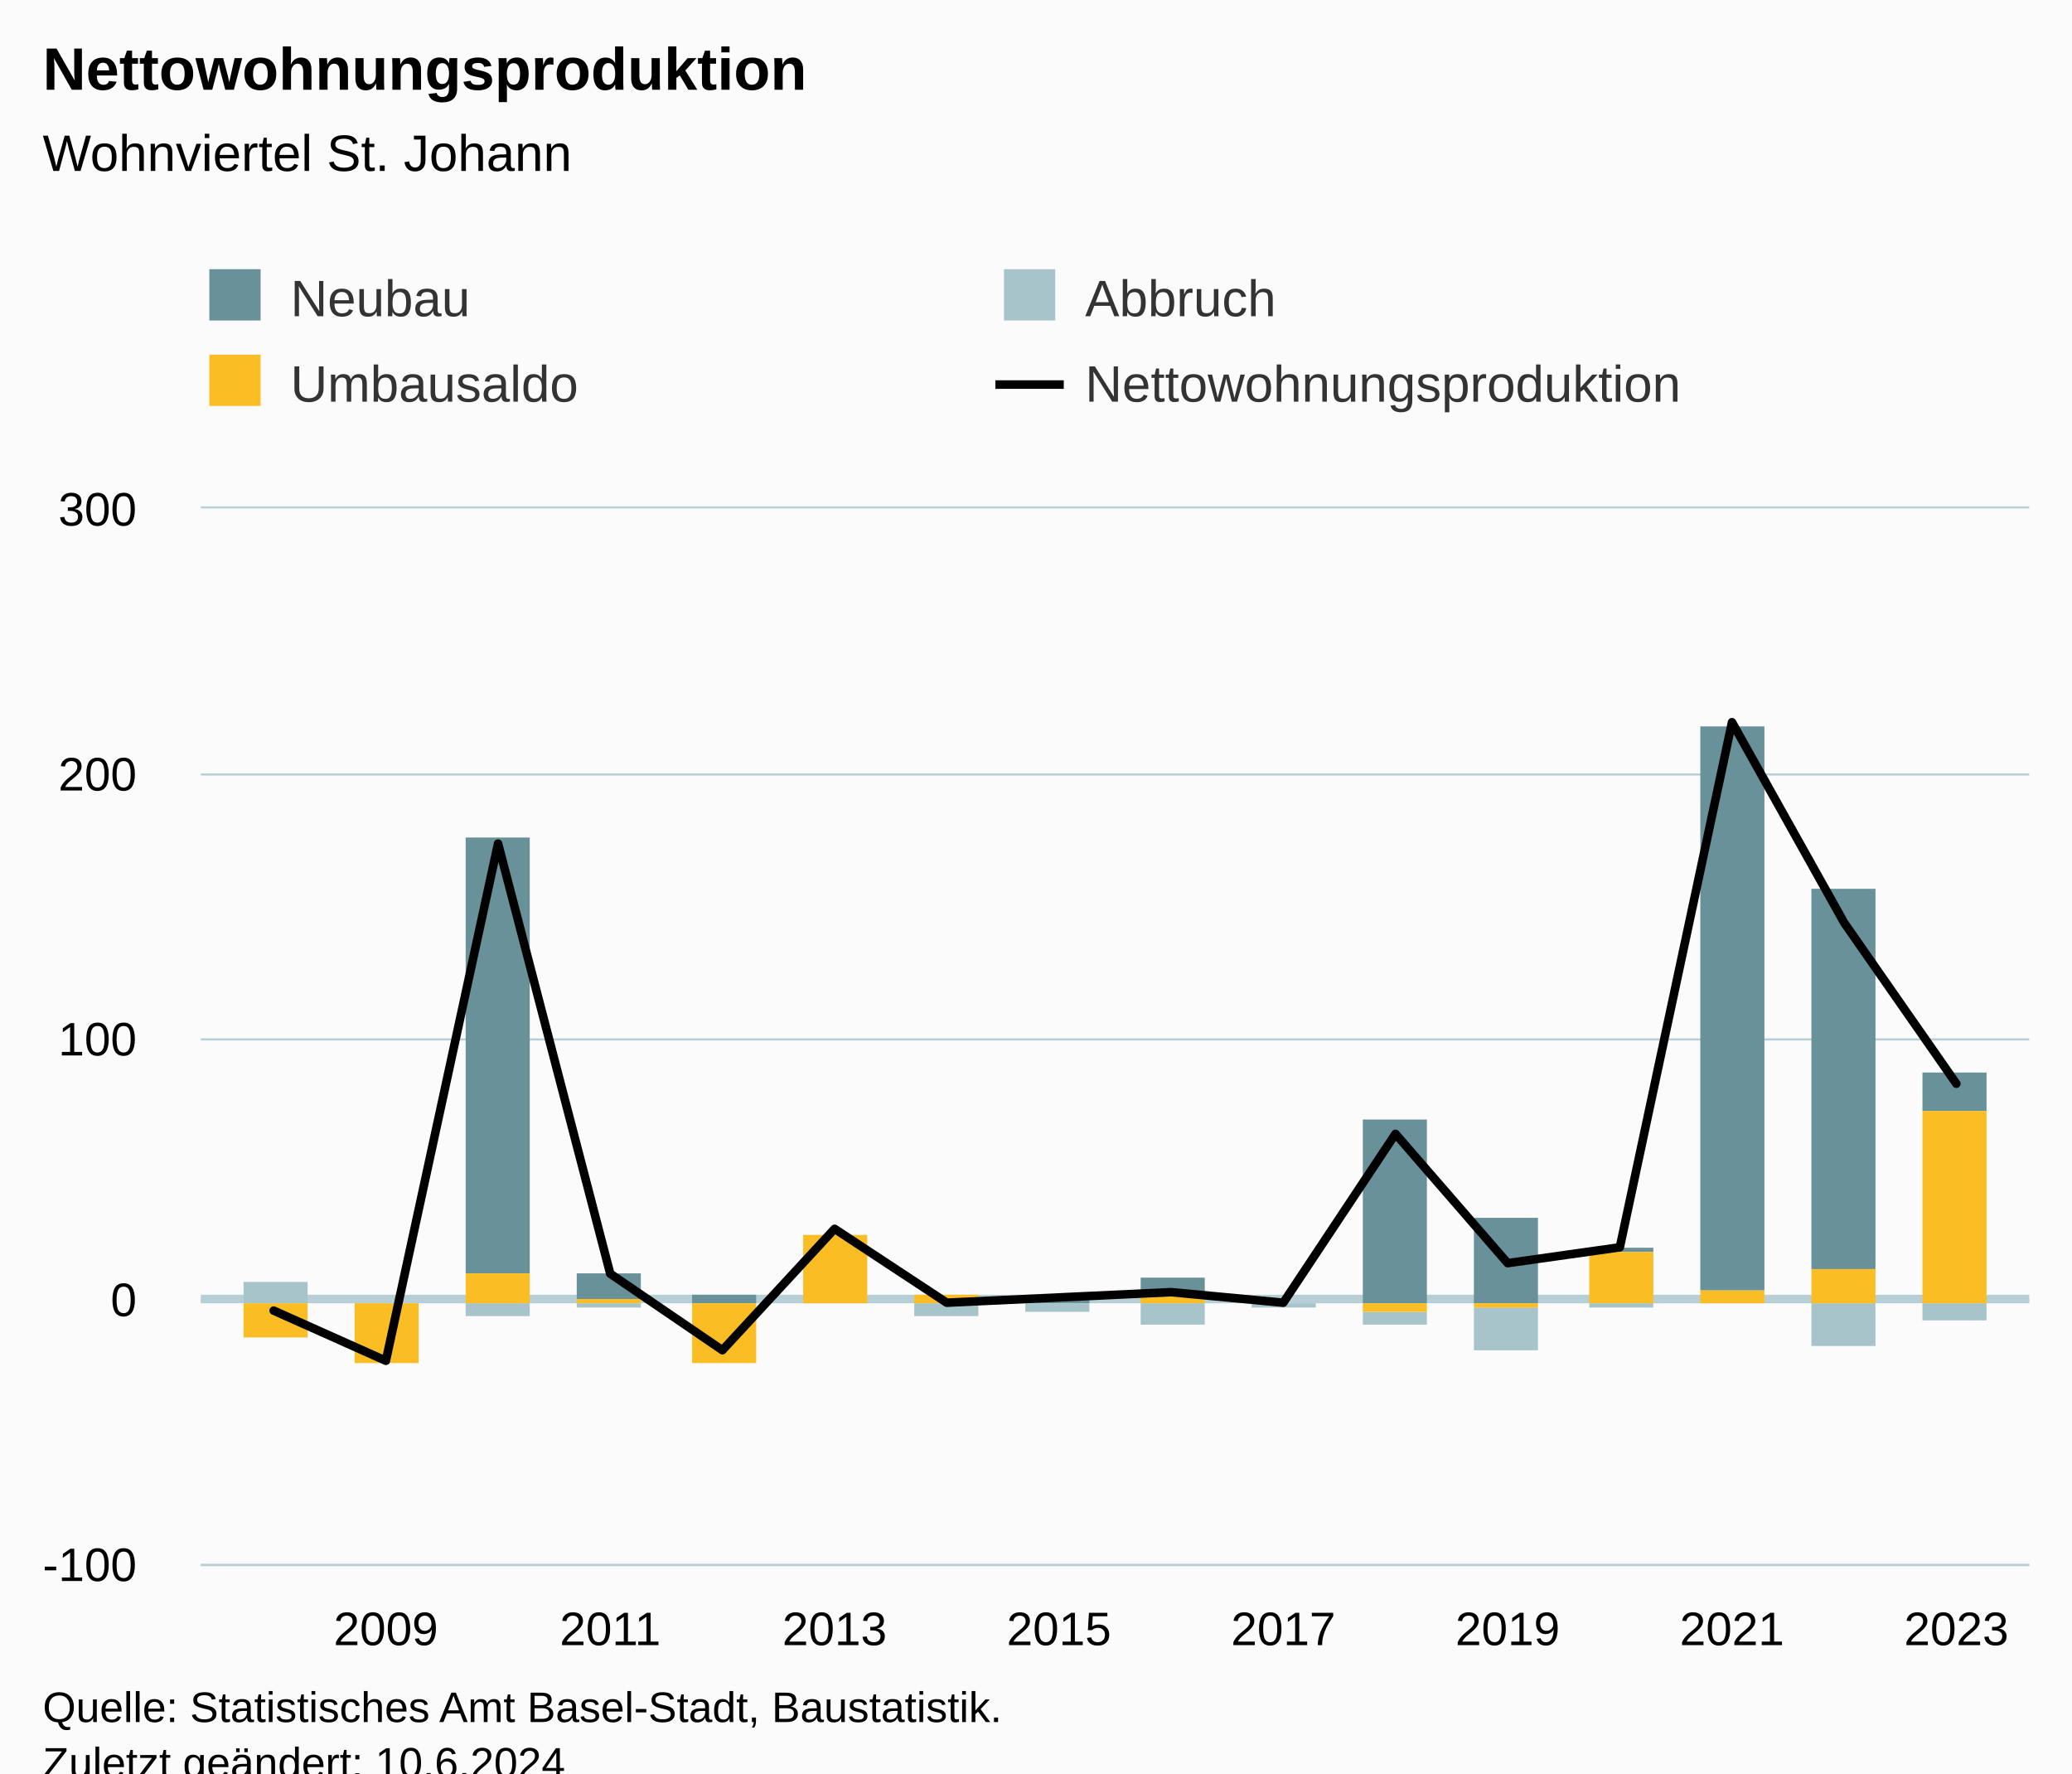
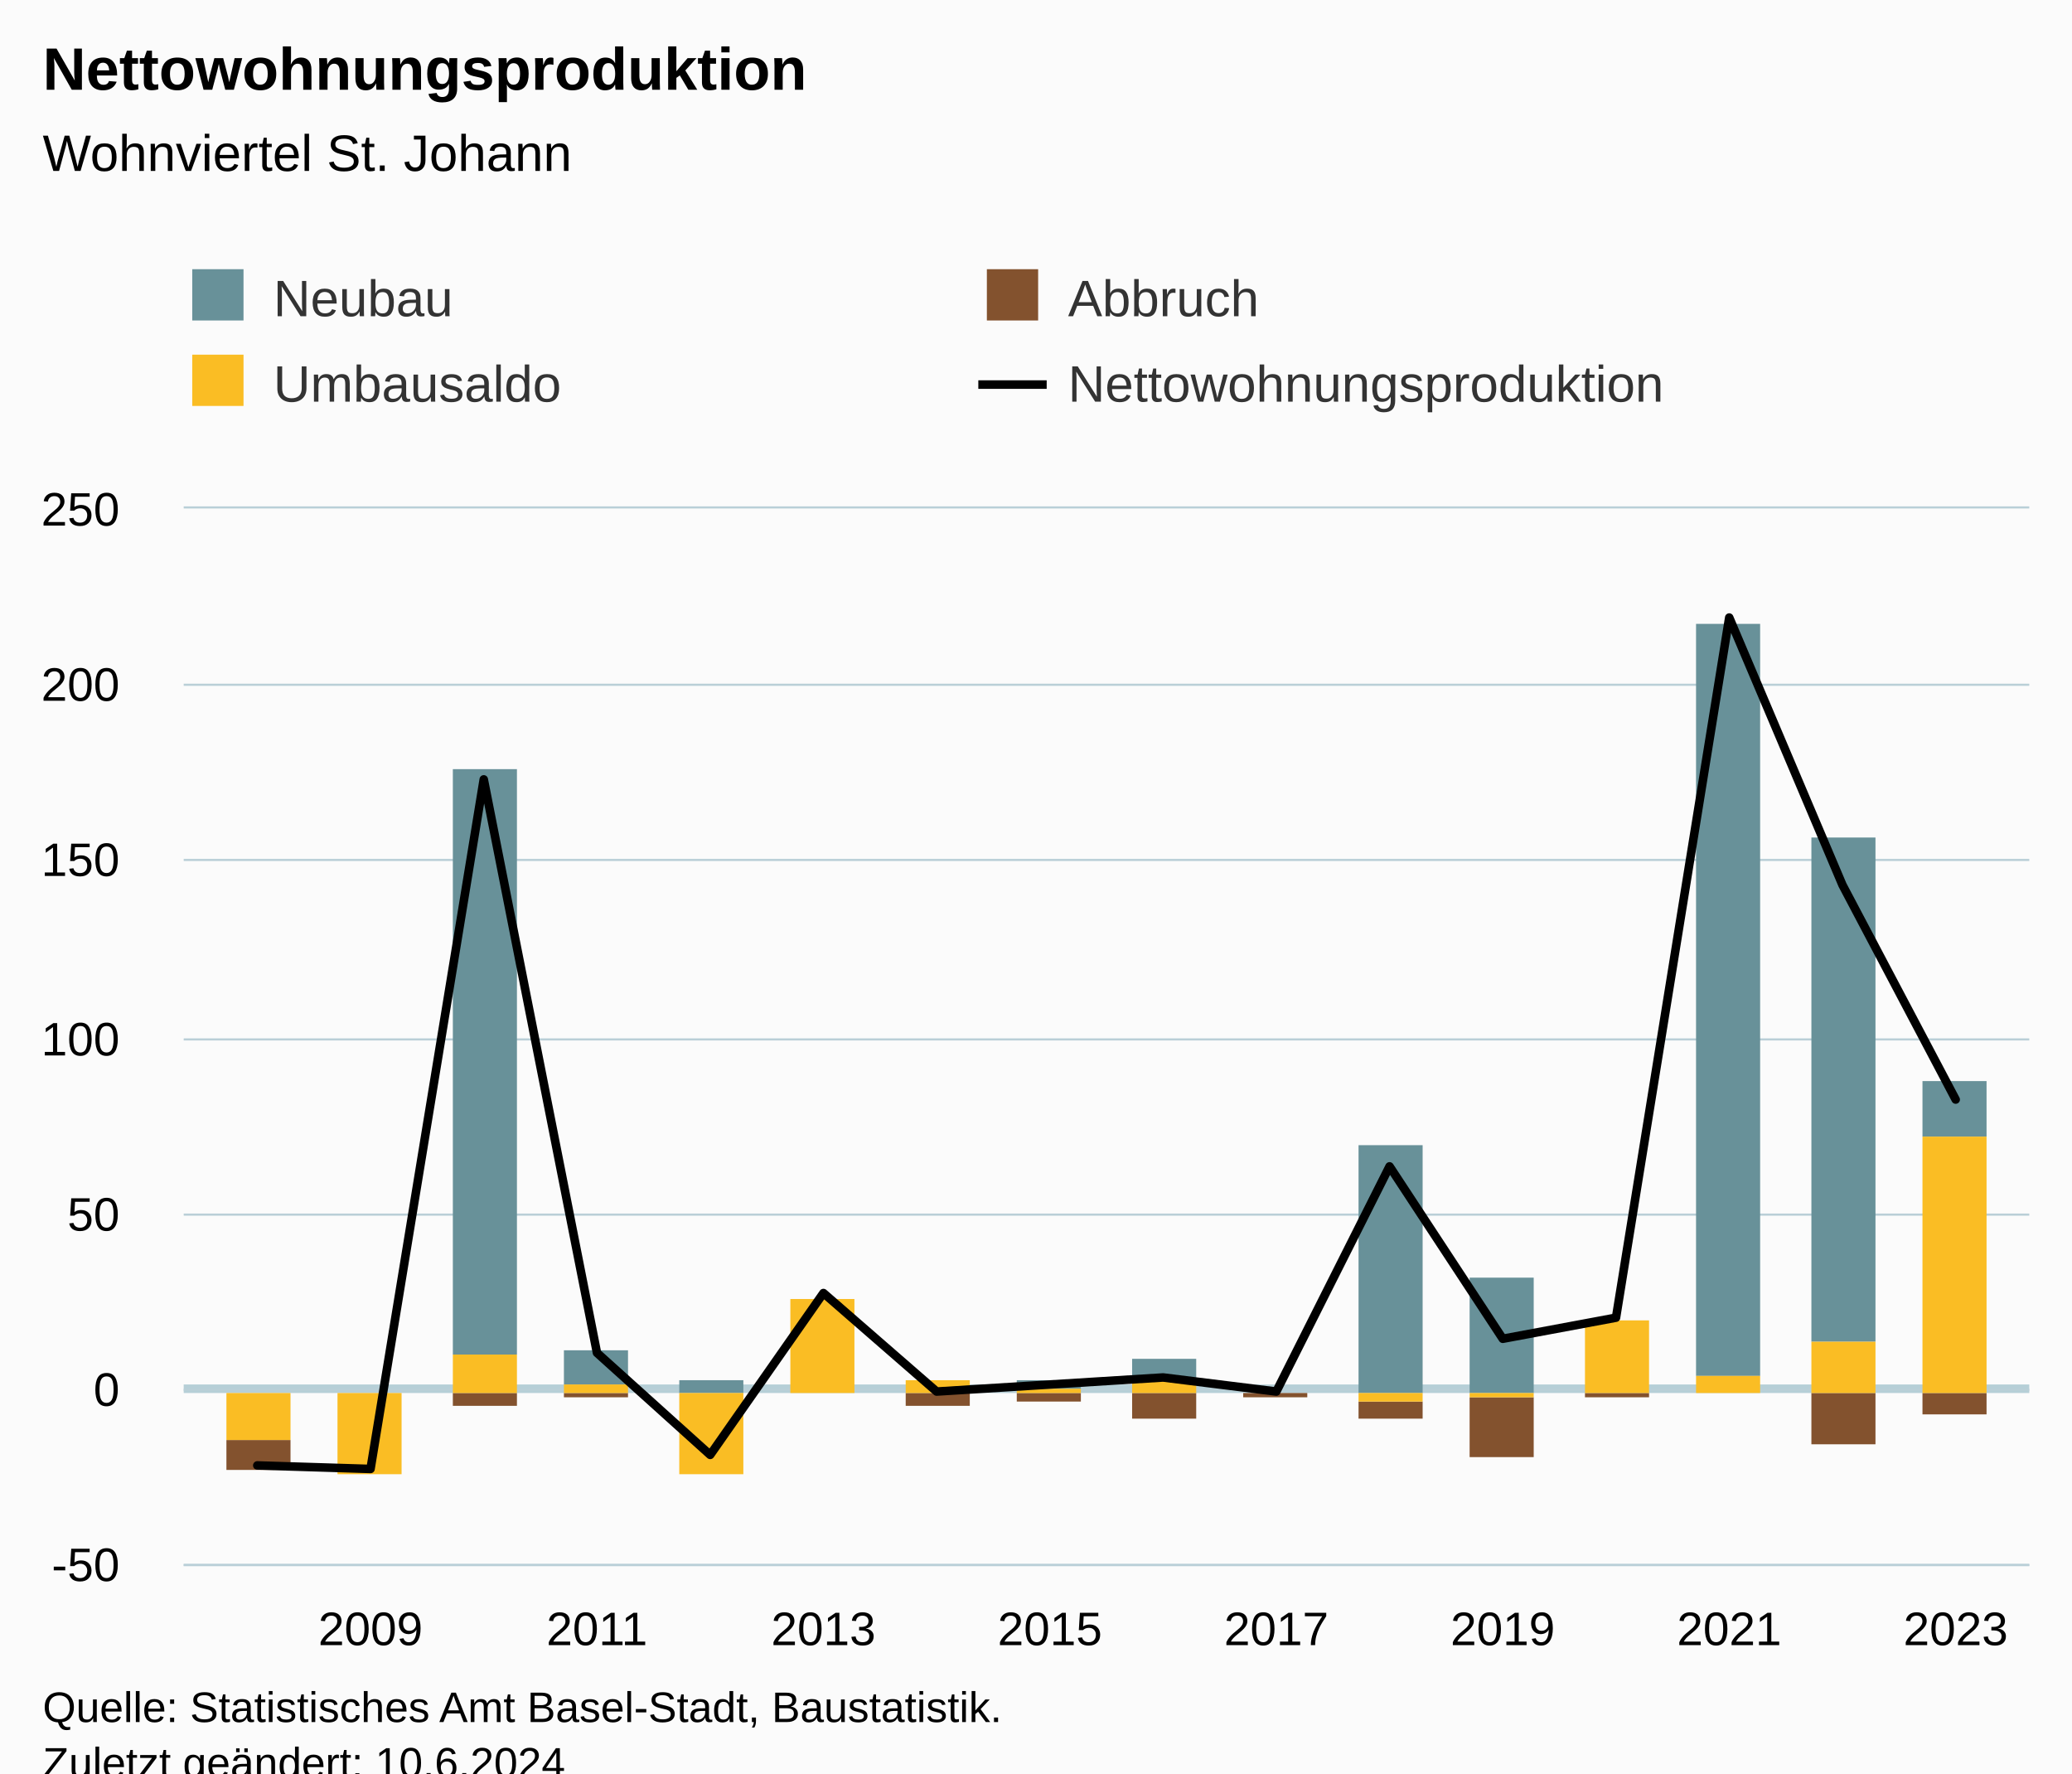
<svg xmlns="http://www.w3.org/2000/svg" version="1.1" class="highcharts-root" style="font-family:Arial;font-size:12px;" viewBox="0 0 485 415">
  <defs>
-     <clipPath id="highcharts-s98ax4t-71-">
-       <rect x="0" y="0" width="428" height="247" fill="none" />
+     <clipPath id="highcharts-53ig8bw-71-">
+       <rect x="0" y="0" width="432" height="247" fill="none" />
    </clipPath>
-     <clipPath id="highcharts-s98ax4t-88-">
-       <rect x="0" y="0" width="428" height="247" fill="none" />
+     <clipPath id="highcharts-53ig8bw-88-">
+       <rect x="0" y="0" width="432" height="247" fill="none" />
    </clipPath>
-     <clipPath id="highcharts-s98ax4t-137-">
-       <rect x="47" y="119" width="428" height="247" fill="none" />
+     <clipPath id="highcharts-53ig8bw-137-">
+       <rect x="43" y="119" width="432" height="247" fill="none" />
    </clipPath>
  </defs>
  <rect fill="#fbfbfb" class="highcharts-background" x="0" y="0" width="485" height="428" rx="0" ry="0" />
-   <rect fill="none" class="highcharts-plot-background" x="47" y="119" width="428" height="247" />
+   <rect fill="none" class="highcharts-plot-background" x="43" y="119" width="432" height="247" />
  <g class="highcharts-pane-group" data-z-index="0" />
  <g class="highcharts-plot-lines-0" data-z-index="0">
-     <path fill="none" class="highcharts-plot-line " stroke="#B6CFD7" stroke-width="2" d="M 47 304 L 475 304" />
+     <path fill="none" class="highcharts-plot-line " stroke="#B6CFD7" stroke-width="2" d="M 43 325 L 475 325" />
  </g>
  <g class="highcharts-grid highcharts-xaxis-grid" data-z-index="1">
-     <path fill="none" data-z-index="1" class="highcharts-grid-line" d="M 89.5 119 L 89.5 366" opacity="1" />
-     <path fill="none" data-z-index="1" class="highcharts-grid-line" d="M 142.5 119 L 142.5 366" opacity="1" />
-     <path fill="none" data-z-index="1" class="highcharts-grid-line" d="M 194.5 119 L 194.5 366" opacity="1" />
-     <path fill="none" data-z-index="1" class="highcharts-grid-line" d="M 247.5 119 L 247.5 366" opacity="1" />
-     <path fill="none" data-z-index="1" class="highcharts-grid-line" d="M 299.5 119 L 299.5 366" opacity="1" />
-     <path fill="none" data-z-index="1" class="highcharts-grid-line" d="M 352.5 119 L 352.5 366" opacity="1" />
+     <path fill="none" data-z-index="1" class="highcharts-grid-line" d="M 86.5 119 L 86.5 366" opacity="1" />
+     <path fill="none" data-z-index="1" class="highcharts-grid-line" d="M 139.5 119 L 139.5 366" opacity="1" />
+     <path fill="none" data-z-index="1" class="highcharts-grid-line" d="M 192.5 119 L 192.5 366" opacity="1" />
+     <path fill="none" data-z-index="1" class="highcharts-grid-line" d="M 245.5 119 L 245.5 366" opacity="1" />
+     <path fill="none" data-z-index="1" class="highcharts-grid-line" d="M 298.5 119 L 298.5 366" opacity="1" />
+     <path fill="none" data-z-index="1" class="highcharts-grid-line" d="M 351.5 119 L 351.5 366" opacity="1" />
    <path fill="none" data-z-index="1" class="highcharts-grid-line" d="M 404.5 119 L 404.5 366" opacity="1" />
    <path fill="none" data-z-index="1" class="highcharts-grid-line" d="M 457.5 119 L 457.5 366" opacity="1" />
  </g>
  <g class="highcharts-grid highcharts-yaxis-grid" data-z-index="1">
-     <path fill="none" stroke="#B9CFD7" stroke-width="0.5" data-z-index="1" class="highcharts-grid-line" d="M 47 366.25 L 475 366.25" opacity="1" />
-     <path fill="none" stroke="#B9CFD7" stroke-width="0.5" data-z-index="1" class="highcharts-grid-line" d="M 47 304.25 L 475 304.25" opacity="1" />
-     <path fill="none" stroke="#B9CFD7" stroke-width="0.5" data-z-index="1" class="highcharts-grid-line" d="M 47 243.25 L 475 243.25" opacity="1" />
-     <path fill="none" stroke="#B9CFD7" stroke-width="0.5" data-z-index="1" class="highcharts-grid-line" d="M 47 181.25 L 475 181.25" opacity="1" />
-     <path fill="none" stroke="#B9CFD7" stroke-width="0.5" data-z-index="1" class="highcharts-grid-line" d="M 47 118.75 L 475 118.75" opacity="1" />
+     <path fill="none" stroke="#B9CFD7" stroke-width="0.5" data-z-index="1" class="highcharts-grid-line" d="M 43 366.25 L 475 366.25" opacity="1" />
+     <path fill="none" stroke="#B9CFD7" stroke-width="0.5" data-z-index="1" class="highcharts-grid-line" d="M 43 325.25 L 475 325.25" opacity="1" />
+     <path fill="none" stroke="#B9CFD7" stroke-width="0.5" data-z-index="1" class="highcharts-grid-line" d="M 43 284.25 L 475 284.25" opacity="1" />
+     <path fill="none" stroke="#B9CFD7" stroke-width="0.5" data-z-index="1" class="highcharts-grid-line" d="M 43 243.25 L 475 243.25" opacity="1" />
+     <path fill="none" stroke="#B9CFD7" stroke-width="0.5" data-z-index="1" class="highcharts-grid-line" d="M 43 201.25 L 475 201.25" opacity="1" />
+     <path fill="none" stroke="#B9CFD7" stroke-width="0.5" data-z-index="1" class="highcharts-grid-line" d="M 43 160.25 L 475 160.25" opacity="1" />
+     <path fill="none" stroke="#B9CFD7" stroke-width="0.5" data-z-index="1" class="highcharts-grid-line" d="M 43 118.75 L 475 118.75" opacity="1" />
  </g>
-   <rect fill="none" class="highcharts-plot-border" data-z-index="1" x="47" y="119" width="428" height="247" />
+   <rect fill="none" class="highcharts-plot-border" data-z-index="1" x="43" y="119" width="432" height="247" />
  <g class="highcharts-axis highcharts-xaxis" data-z-index="2">
-     <path fill="none" class="highcharts-axis-line" stroke="#B9CFD7" stroke-width="0.5" data-z-index="7" d="M 47 366.25 L 475 366.25" />
+     <path fill="none" class="highcharts-axis-line" stroke="#B9CFD7" stroke-width="0.5" data-z-index="7" d="M 43 366.25 L 475 366.25" />
  </g>
  <g class="highcharts-axis highcharts-yaxis" data-z-index="2">
-     <path fill="none" class="highcharts-axis-line" data-z-index="7" d="M 47 119 L 47 366" />
+     <path fill="none" class="highcharts-axis-line" data-z-index="7" d="M 43 119 L 43 366" />
  </g>
  <g class="highcharts-series-group" data-z-index="3">
-     <g class="highcharts-series highcharts-series-0 highcharts-column-series" data-z-index="0.1" opacity="1" transform="translate(47,119) scale(1 1)" clip-path="url(#highcharts-s98ax4t-88-)">
-       <rect x="10" y="181" width="15" height="0" fill="#689199" opacity="1" class="highcharts-point" />
-       <rect x="36" y="186" width="15" height="0" fill="#689199" opacity="1" class="highcharts-point" />
-       <rect x="62" y="77" width="15" height="102" fill="#689199" opacity="1" class="highcharts-point" />
-       <rect x="88" y="179" width="15" height="6" fill="#689199" opacity="1" class="highcharts-point" />
-       <rect x="115" y="184" width="15" height="2" fill="#689199" opacity="1" class="highcharts-point" />
-       <rect x="141" y="170" width="15" height="0" fill="#689199" opacity="1" class="highcharts-point" />
-       <rect x="167" y="184" width="15" height="0" fill="#689199" opacity="1" class="highcharts-point" />
-       <rect x="193" y="184" width="15" height="2" fill="#689199" opacity="1" class="highcharts-point" />
-       <rect x="220" y="180" width="15" height="4" fill="#689199" opacity="1" class="highcharts-point" />
-       <rect x="246" y="186" width="15" height="0" fill="#689199" opacity="1" class="highcharts-point" />
-       <rect x="272" y="143" width="15" height="43" fill="#689199" opacity="1" class="highcharts-point" />
-       <rect x="298" y="166" width="15" height="20" fill="#689199" opacity="1" class="highcharts-point" />
-       <rect x="325" y="173" width="15" height="1" fill="#689199" opacity="1" class="highcharts-point" />
-       <rect x="351" y="51" width="15" height="132" fill="#689199" opacity="1" class="highcharts-point" />
-       <rect x="377" y="89" width="15" height="89" fill="#689199" opacity="1" class="highcharts-point" />
-       <rect x="403" y="132" width="15" height="9" fill="#689199" opacity="1" class="highcharts-point" />
+     <g class="highcharts-series highcharts-series-0 highcharts-column-series" data-z-index="0.1" opacity="1" transform="translate(43,119) scale(1 1)" clip-path="url(#highcharts-53ig8bw-88-)">
+       <rect x="10" y="207" width="15" height="0" fill="#689199" opacity="1" class="highcharts-point" />
+       <rect x="36" y="207" width="15" height="0" fill="#689199" opacity="1" class="highcharts-point" />
+       <rect x="63" y="61" width="15" height="137" fill="#689199" opacity="1" class="highcharts-point" />
+       <rect x="89" y="197" width="15" height="8" fill="#689199" opacity="1" class="highcharts-point" />
+       <rect x="116" y="204" width="15" height="3" fill="#689199" opacity="1" class="highcharts-point" />
+       <rect x="142" y="185" width="15" height="0" fill="#689199" opacity="1" class="highcharts-point" />
+       <rect x="169" y="204" width="15" height="0" fill="#689199" opacity="1" class="highcharts-point" />
+       <rect x="195" y="204" width="15" height="2" fill="#689199" opacity="1" class="highcharts-point" />
+       <rect x="222" y="199" width="15" height="5" fill="#689199" opacity="1" class="highcharts-point" />
+       <rect x="248" y="207" width="15" height="0" fill="#689199" opacity="1" class="highcharts-point" />
+       <rect x="275" y="149" width="15" height="58" fill="#689199" opacity="1" class="highcharts-point" />
+       <rect x="301" y="180" width="15" height="27" fill="#689199" opacity="1" class="highcharts-point" />
+       <rect x="328" y="190" width="15" height="0" fill="#689199" opacity="1" class="highcharts-point" />
+       <rect x="354" y="27" width="15" height="176" fill="#689199" opacity="1" class="highcharts-point" />
+       <rect x="381" y="77" width="15" height="118" fill="#689199" opacity="1" class="highcharts-point" />
+       <rect x="407" y="134" width="15" height="13" fill="#689199" opacity="1" class="highcharts-point" />
    </g>
-     <g class="highcharts-markers highcharts-series-0 highcharts-column-series" data-z-index="0.1" opacity="1" transform="translate(47,119) scale(1 1)" clip-path="none" />
-     <g class="highcharts-series highcharts-series-1 highcharts-column-series" data-z-index="0.1" opacity="1" transform="translate(47,119) scale(1 1)" clip-path="url(#highcharts-s98ax4t-88-)">
-       <rect x="10" y="181" width="15" height="5" fill="#a8c4cb" opacity="1" class="highcharts-point" />
-       <rect x="36" y="186" width="15" height="0" fill="#a8c4cb" opacity="1" class="highcharts-point" />
-       <rect x="62" y="186" width="15" height="3" fill="#a8c4cb" opacity="1" class="highcharts-point highcharts-negative" />
-       <rect x="88" y="186" width="15" height="1" fill="#a8c4cb" opacity="1" class="highcharts-point highcharts-negative" />
-       <rect x="115" y="186" width="15" height="0" fill="#a8c4cb" opacity="1" class="highcharts-point" />
-       <rect x="141" y="170" width="15" height="0" fill="#a8c4cb" opacity="1" class="highcharts-point" />
-       <rect x="167" y="186" width="15" height="3" fill="#a8c4cb" opacity="1" class="highcharts-point highcharts-negative" />
-       <rect x="193" y="186" width="15" height="2" fill="#a8c4cb" opacity="1" class="highcharts-point highcharts-negative" />
-       <rect x="220" y="186" width="15" height="5" fill="#a8c4cb" opacity="1" class="highcharts-point highcharts-negative" />
-       <rect x="246" y="186" width="15" height="1" fill="#a8c4cb" opacity="1" class="highcharts-point highcharts-negative" />
-       <rect x="272" y="188" width="15" height="3" fill="#a8c4cb" opacity="1" class="highcharts-point highcharts-negative" />
-       <rect x="298" y="187" width="15" height="10" fill="#a8c4cb" opacity="1" class="highcharts-point highcharts-negative" />
-       <rect x="325" y="186" width="15" height="1" fill="#a8c4cb" opacity="1" class="highcharts-point highcharts-negative" />
-       <rect x="351" y="183" width="15" height="0" fill="#a8c4cb" opacity="1" class="highcharts-point" />
-       <rect x="377" y="186" width="15" height="10" fill="#a8c4cb" opacity="1" class="highcharts-point highcharts-negative" />
-       <rect x="403" y="186" width="15" height="4" fill="#a8c4cb" opacity="1" class="highcharts-point highcharts-negative" />
+     <g class="highcharts-markers highcharts-series-0 highcharts-column-series" data-z-index="0.1" opacity="1" transform="translate(43,119) scale(1 1)" clip-path="none" />
+     <g class="highcharts-series highcharts-series-1 highcharts-column-series" data-z-index="0.1" opacity="1" transform="translate(43,119) scale(1 1)" clip-path="url(#highcharts-53ig8bw-88-)">
+       <rect x="10" y="218" width="15" height="7" fill="#83522E" opacity="1" class="highcharts-point highcharts-negative" />
+       <rect x="36" y="207" width="15" height="0" fill="#83522E" opacity="1" class="highcharts-point" />
+       <rect x="63" y="207" width="15" height="3" fill="#83522E" opacity="1" class="highcharts-point highcharts-negative" />
+       <rect x="89" y="207" width="15" height="1" fill="#83522E" opacity="1" class="highcharts-point highcharts-negative" />
+       <rect x="116" y="207" width="15" height="0" fill="#83522E" opacity="1" class="highcharts-point" />
+       <rect x="142" y="185" width="15" height="0" fill="#83522E" opacity="1" class="highcharts-point" />
+       <rect x="169" y="207" width="15" height="3" fill="#83522E" opacity="1" class="highcharts-point highcharts-negative" />
+       <rect x="195" y="207" width="15" height="2" fill="#83522E" opacity="1" class="highcharts-point highcharts-negative" />
+       <rect x="222" y="207" width="15" height="6" fill="#83522E" opacity="1" class="highcharts-point highcharts-negative" />
+       <rect x="248" y="207" width="15" height="1" fill="#83522E" opacity="1" class="highcharts-point highcharts-negative" />
+       <rect x="275" y="209" width="15" height="4" fill="#83522E" opacity="1" class="highcharts-point highcharts-negative" />
+       <rect x="301" y="208" width="15" height="14" fill="#83522E" opacity="1" class="highcharts-point highcharts-negative" />
+       <rect x="328" y="207" width="15" height="1" fill="#83522E" opacity="1" class="highcharts-point highcharts-negative" />
+       <rect x="354" y="203" width="15" height="0" fill="#83522E" opacity="1" class="highcharts-point" />
+       <rect x="381" y="207" width="15" height="12" fill="#83522E" opacity="1" class="highcharts-point highcharts-negative" />
+       <rect x="407" y="207" width="15" height="5" fill="#83522E" opacity="1" class="highcharts-point highcharts-negative" />
    </g>
-     <g class="highcharts-markers highcharts-series-1 highcharts-column-series" data-z-index="0.1" opacity="1" transform="translate(47,119) scale(1 1)" clip-path="none" />
-     <g class="highcharts-series highcharts-series-2 highcharts-column-series" data-z-index="0.1" opacity="1" transform="translate(47,119) scale(1 1)" clip-path="url(#highcharts-s98ax4t-88-)">
-       <rect x="10" y="186" width="15" height="8" fill="#fabd24" opacity="1" class="highcharts-point highcharts-negative" />
-       <rect x="36" y="186" width="15" height="14" fill="#fabd24" opacity="1" class="highcharts-point highcharts-negative" />
-       <rect x="62" y="179" width="15" height="7" fill="#fabd24" opacity="1" class="highcharts-point" />
-       <rect x="88" y="185" width="15" height="1" fill="#fabd24" opacity="1" class="highcharts-point" />
-       <rect x="115" y="186" width="15" height="14" fill="#fabd24" opacity="1" class="highcharts-point highcharts-negative" />
-       <rect x="141" y="170" width="15" height="16" fill="#fabd24" opacity="1" class="highcharts-point" />
-       <rect x="167" y="184" width="15" height="2" fill="#fabd24" opacity="1" class="highcharts-point" />
-       <rect x="193" y="186" width="15" height="0" fill="#fabd24" opacity="1" class="highcharts-point" />
-       <rect x="220" y="184" width="15" height="2" fill="#fabd24" opacity="1" class="highcharts-point" />
-       <rect x="246" y="186" width="15" height="0" fill="#fabd24" opacity="1" class="highcharts-point" />
-       <rect x="272" y="186" width="15" height="2" fill="#fabd24" opacity="1" class="highcharts-point highcharts-negative" />
-       <rect x="298" y="186" width="15" height="1" fill="#fabd24" opacity="1" class="highcharts-point highcharts-negative" />
-       <rect x="325" y="174" width="15" height="12" fill="#fabd24" opacity="1" class="highcharts-point" />
-       <rect x="351" y="183" width="15" height="3" fill="#fabd24" opacity="1" class="highcharts-point" />
-       <rect x="377" y="178" width="15" height="8" fill="#fabd24" opacity="1" class="highcharts-point" />
-       <rect x="403" y="141" width="15" height="45" fill="#fabd24" opacity="1" class="highcharts-point" />
+     <g class="highcharts-markers highcharts-series-1 highcharts-column-series" data-z-index="0.1" opacity="1" transform="translate(43,119) scale(1 1)" clip-path="none" />
+     <g class="highcharts-series highcharts-series-2 highcharts-column-series" data-z-index="0.1" opacity="1" transform="translate(43,119) scale(1 1)" clip-path="url(#highcharts-53ig8bw-88-)">
+       <rect x="10" y="207" width="15" height="11" fill="#fabd24" opacity="1" class="highcharts-point highcharts-negative" />
+       <rect x="36" y="207" width="15" height="19" fill="#fabd24" opacity="1" class="highcharts-point highcharts-negative" />
+       <rect x="63" y="198" width="15" height="9" fill="#fabd24" opacity="1" class="highcharts-point" />
+       <rect x="89" y="205" width="15" height="2" fill="#fabd24" opacity="1" class="highcharts-point" />
+       <rect x="116" y="207" width="15" height="19" fill="#fabd24" opacity="1" class="highcharts-point highcharts-negative" />
+       <rect x="142" y="185" width="15" height="22" fill="#fabd24" opacity="1" class="highcharts-point" />
+       <rect x="169" y="204" width="15" height="3" fill="#fabd24" opacity="1" class="highcharts-point" />
+       <rect x="195" y="206" width="15" height="1" fill="#fabd24" opacity="1" class="highcharts-point" />
+       <rect x="222" y="204" width="15" height="3" fill="#fabd24" opacity="1" class="highcharts-point" />
+       <rect x="248" y="207" width="15" height="0" fill="#fabd24" opacity="1" class="highcharts-point" />
+       <rect x="275" y="207" width="15" height="2" fill="#fabd24" opacity="1" class="highcharts-point highcharts-negative" />
+       <rect x="301" y="207" width="15" height="1" fill="#fabd24" opacity="1" class="highcharts-point highcharts-negative" />
+       <rect x="328" y="190" width="15" height="17" fill="#fabd24" opacity="1" class="highcharts-point" />
+       <rect x="354" y="203" width="15" height="4" fill="#fabd24" opacity="1" class="highcharts-point" />
+       <rect x="381" y="195" width="15" height="12" fill="#fabd24" opacity="1" class="highcharts-point" />
+       <rect x="407" y="147" width="15" height="60" fill="#fabd24" opacity="1" class="highcharts-point" />
    </g>
-     <g class="highcharts-markers highcharts-series-2 highcharts-column-series" data-z-index="0.1" opacity="1" transform="translate(47,119) scale(1 1)" clip-path="none" />
-     <g class="highcharts-series highcharts-series-3 highcharts-line-series" data-z-index="0.1" opacity="1" transform="translate(47,119) scale(1 1)" clip-path="url(#highcharts-s98ax4t-88-)">
-       <path fill="none" d="M 17.067 187.72 L 43.325 199.452 L 69.583 78.422 L 95.84 179.075 L 122.098 196.982 L 148.356 168.577 L 174.613 185.868 L 200.871 184.632 L 227.129 183.397 L 253.387 185.868 L 279.644 146.347 L 305.902 176.605 L 332.16 172.9 L 358.417 50.017 L 384.675 96.947 L 410.933 134.615" class="highcharts-graph" data-z-index="1" stroke="#000000" stroke-width="2" stroke-linejoin="round" stroke-linecap="round" />
+     <g class="highcharts-markers highcharts-series-2 highcharts-column-series" data-z-index="0.1" opacity="1" transform="translate(43,119) scale(1 1)" clip-path="none" />
+     <g class="highcharts-series highcharts-series-3 highcharts-line-series" data-z-index="0.1" opacity="1" transform="translate(43,119) scale(1 1)" clip-path="url(#highcharts-53ig8bw-88-)">
+       <path fill="none" d="M 17.227 223.947 L 43.73 224.77 L 70.233 63.397 L 96.736 197.6 L 123.239 221.477 L 149.742 183.603 L 176.245 206.657 L 202.748 205.01 L 229.252 203.363 L 255.755 206.657 L 282.258 153.963 L 308.761 194.307 L 335.264 189.367 L 361.767 25.523 L 388.27 88.097 L 414.773 138.32" class="highcharts-graph" data-z-index="1" stroke="#000000" stroke-width="2" stroke-linejoin="round" stroke-linecap="round" />
    </g>
-     <g class="highcharts-markers highcharts-series-3 highcharts-line-series" data-z-index="0.1" opacity="1" transform="translate(47,119) scale(1 1)" clip-path="none" />
+     <g class="highcharts-markers highcharts-series-3 highcharts-line-series" data-z-index="0.1" opacity="1" transform="translate(43,119) scale(1 1)" clip-path="none" />
  </g>
  <text x="10" text-anchor="start" class="highcharts-title" data-z-index="4" style="color:#000000;font-size:14px;font-weight:bold;fill:#000000;" y="21">
    <tspan>Nettowohnungsproduktion</tspan>
  </text>
  <text x="10" text-anchor="start" class="highcharts-subtitle" data-z-index="4" style="color:#000000;font-size:12px;font-weight:normal;fill:#000000;" y="40">
    <tspan>Wohnviertel St. Johann</tspan>
  </text>
  <text x="10" text-anchor="start" class="highcharts-caption" data-z-index="4" style="color:#666666;fill:#666666;" y="400" />
-   <g class="highcharts-legend" data-z-index="7" transform="translate(39,56)">
+   <g class="highcharts-legend" data-z-index="7" transform="translate(35,56)">
    <rect fill="none" class="highcharts-legend-box" rx="0" ry="0" x="0" y="0" width="368" height="51" visibility="visible" />
    <g data-z-index="1">
      <g>
        <g class="highcharts-legend-item highcharts-column-series highcharts-color-undefined highcharts-series-0" data-z-index="1" transform="translate(8,3)">
          <text x="21" style="color:#333333;cursor:pointer;font-size:12px;font-weight:normal;fill:#333333;" text-anchor="start" data-z-index="2" y="15">
            <tspan>Neubau</tspan>
          </text>
          <rect x="2" y="4" width="12" height="12" fill="#689199" class="highcharts-point" data-z-index="3" />
        </g>
        <g class="highcharts-legend-item highcharts-column-series highcharts-color-undefined highcharts-series-1" data-z-index="1" transform="translate(194,3)">
          <text x="21" y="15" style="color:#333333;cursor:pointer;font-size:12px;font-weight:normal;fill:#333333;" text-anchor="start" data-z-index="2">
            <tspan>Abbruch</tspan>
          </text>
-           <rect x="2" y="4" width="12" height="12" fill="#a8c4cb" class="highcharts-point" data-z-index="3" />
+           <rect x="2" y="4" width="12" height="12" fill="#83522E" class="highcharts-point" data-z-index="3" />
        </g>
        <g class="highcharts-legend-item highcharts-column-series highcharts-color-undefined highcharts-series-2" data-z-index="1" transform="translate(8,23)">
          <text x="21" y="15" style="color:#333333;cursor:pointer;font-size:12px;font-weight:normal;fill:#333333;" text-anchor="start" data-z-index="2">
            <tspan>Umbausaldo</tspan>
          </text>
          <rect x="2" y="4" width="12" height="12" fill="#fabd24" class="highcharts-point" data-z-index="3" />
        </g>
        <g class="highcharts-legend-item highcharts-line-series highcharts-color-undefined highcharts-series-3" data-z-index="1" transform="translate(194,23)">
          <path fill="none" d="M 0 11 L 16 11" class="highcharts-graph" stroke="#000000" stroke-width="2" />
          <text x="21" y="15" style="color:#333333;cursor:pointer;font-size:12px;font-weight:normal;fill:#333333;" text-anchor="start" data-z-index="2">
            <tspan>Nettowohnungsproduktion</tspan>
          </text>
        </g>
      </g>
    </g>
  </g>
  <g class="highcharts-axis-labels highcharts-xaxis-labels" data-z-index="7">
-     <text x="90.325" style="color:#000000;cursor:default;font-size:11px;fill:#000000;" text-anchor="middle" transform="translate(0,0)" y="385" opacity="1">2009</text>
-     <text x="142.84" style="color:#000000;cursor:default;font-size:11px;fill:#000000;" text-anchor="middle" transform="translate(0,0)" y="385" opacity="1">2011</text>
-     <text x="195.356" style="color:#000000;cursor:default;font-size:11px;fill:#000000;" text-anchor="middle" transform="translate(0,0)" y="385" opacity="1">2013</text>
-     <text x="247.871" style="color:#000000;cursor:default;font-size:11px;fill:#000000;" text-anchor="middle" transform="translate(0,0)" y="385" opacity="1">2015</text>
-     <text x="300.387" style="color:#000000;cursor:default;font-size:11px;fill:#000000;" text-anchor="middle" transform="translate(0,0)" y="385" opacity="1">2017</text>
-     <text x="352.902" style="color:#000000;cursor:default;font-size:11px;fill:#000000;" text-anchor="middle" transform="translate(0,0)" y="385" opacity="1">2019</text>
-     <text x="405.417" style="color:#000000;cursor:default;font-size:11px;fill:#000000;" text-anchor="middle" transform="translate(0,0)" y="385" opacity="1">2021</text>
-     <text x="457.933" style="color:#000000;cursor:default;font-size:11px;fill:#000000;" text-anchor="middle" transform="translate(0,0)" y="385" opacity="1">2023</text>
+     <text x="86.73" style="color:#000000;cursor:default;font-size:11px;fill:#000000;" text-anchor="middle" transform="translate(0,0)" y="385" opacity="1">2009</text>
+     <text x="139.736" style="color:#000000;cursor:default;font-size:11px;fill:#000000;" text-anchor="middle" transform="translate(0,0)" y="385" opacity="1">2011</text>
+     <text x="192.742" style="color:#000000;cursor:default;font-size:11px;fill:#000000;" text-anchor="middle" transform="translate(0,0)" y="385" opacity="1">2013</text>
+     <text x="245.748" style="color:#000000;cursor:default;font-size:11px;fill:#000000;" text-anchor="middle" transform="translate(0,0)" y="385" opacity="1">2015</text>
+     <text x="298.755" style="color:#000000;cursor:default;font-size:11px;fill:#000000;" text-anchor="middle" transform="translate(0,0)" y="385" opacity="1">2017</text>
+     <text x="351.761" style="color:#000000;cursor:default;font-size:11px;fill:#000000;" text-anchor="middle" transform="translate(0,0)" y="385" opacity="1">2019</text>
+     <text x="404.767" style="color:#000000;cursor:default;font-size:11px;fill:#000000;" text-anchor="middle" transform="translate(0,0)" y="385" opacity="1">2021</text>
+     <text x="457.773" style="color:#000000;cursor:default;font-size:11px;fill:#000000;" text-anchor="middle" transform="translate(0,0)" y="385" opacity="1">2023</text>
  </g>
  <g class="highcharts-axis-labels highcharts-yaxis-labels" data-z-index="7">
-     <text x="32" style="color:#000000;cursor:default;font-size:11px;fill:#000000;" text-anchor="end" transform="translate(0,0)" y="370" opacity="1">-100</text>
-     <text x="32" style="color:#000000;cursor:default;font-size:11px;fill:#000000;" text-anchor="end" transform="translate(0,0)" y="308" opacity="1">0</text>
-     <text x="32" style="color:#000000;cursor:default;font-size:11px;fill:#000000;" text-anchor="end" transform="translate(0,0)" y="247" opacity="1">100</text>
-     <text x="32" style="color:#000000;cursor:default;font-size:11px;fill:#000000;" text-anchor="end" transform="translate(0,0)" y="185" opacity="1">200</text>
-     <text x="32" style="color:#000000;cursor:default;font-size:11px;fill:#000000;" text-anchor="end" transform="translate(0,0)" y="123" opacity="1">300</text>
+     <text x="28" style="color:#000000;cursor:default;font-size:11px;fill:#000000;" text-anchor="end" transform="translate(0,0)" y="370" opacity="1">-50</text>
+     <text x="28" style="color:#000000;cursor:default;font-size:11px;fill:#000000;" text-anchor="end" transform="translate(0,0)" y="329" opacity="1">0</text>
+     <text x="28" style="color:#000000;cursor:default;font-size:11px;fill:#000000;" text-anchor="end" transform="translate(0,0)" y="288" opacity="1">50</text>
+     <text x="28" style="color:#000000;cursor:default;font-size:11px;fill:#000000;" text-anchor="end" transform="translate(0,0)" y="247" opacity="1">100</text>
+     <text x="28" style="color:#000000;cursor:default;font-size:11px;fill:#000000;" text-anchor="end" transform="translate(0,0)" y="205" opacity="1">150</text>
+     <text x="28" style="color:#000000;cursor:default;font-size:11px;fill:#000000;" text-anchor="end" transform="translate(0,0)" y="164" opacity="1">200</text>
+     <text x="28" style="color:#000000;cursor:default;font-size:11px;fill:#000000;" text-anchor="end" transform="translate(0,0)" y="123" opacity="1">250</text>
  </g>
  <text x="10" class="highcharts-credits" text-anchor="start" data-z-index="8" style="cursor:default;color:#000000;font-size:10px;fill:#000000;" y="403">
    <tspan>Quelle: Statistisches Amt Basel-Stadt, Baustatistik.</tspan>
    <tspan x="10" dy="13">Zuletzt geändert: 10.6.2024</tspan>
  </text>
-   <g class="highcharts-control-points" data-z-index="99" clip-path="url(#highcharts-s98ax4t-137-)" />
+   <g class="highcharts-control-points" data-z-index="99" clip-path="url(#highcharts-53ig8bw-137-)" />
</svg>
